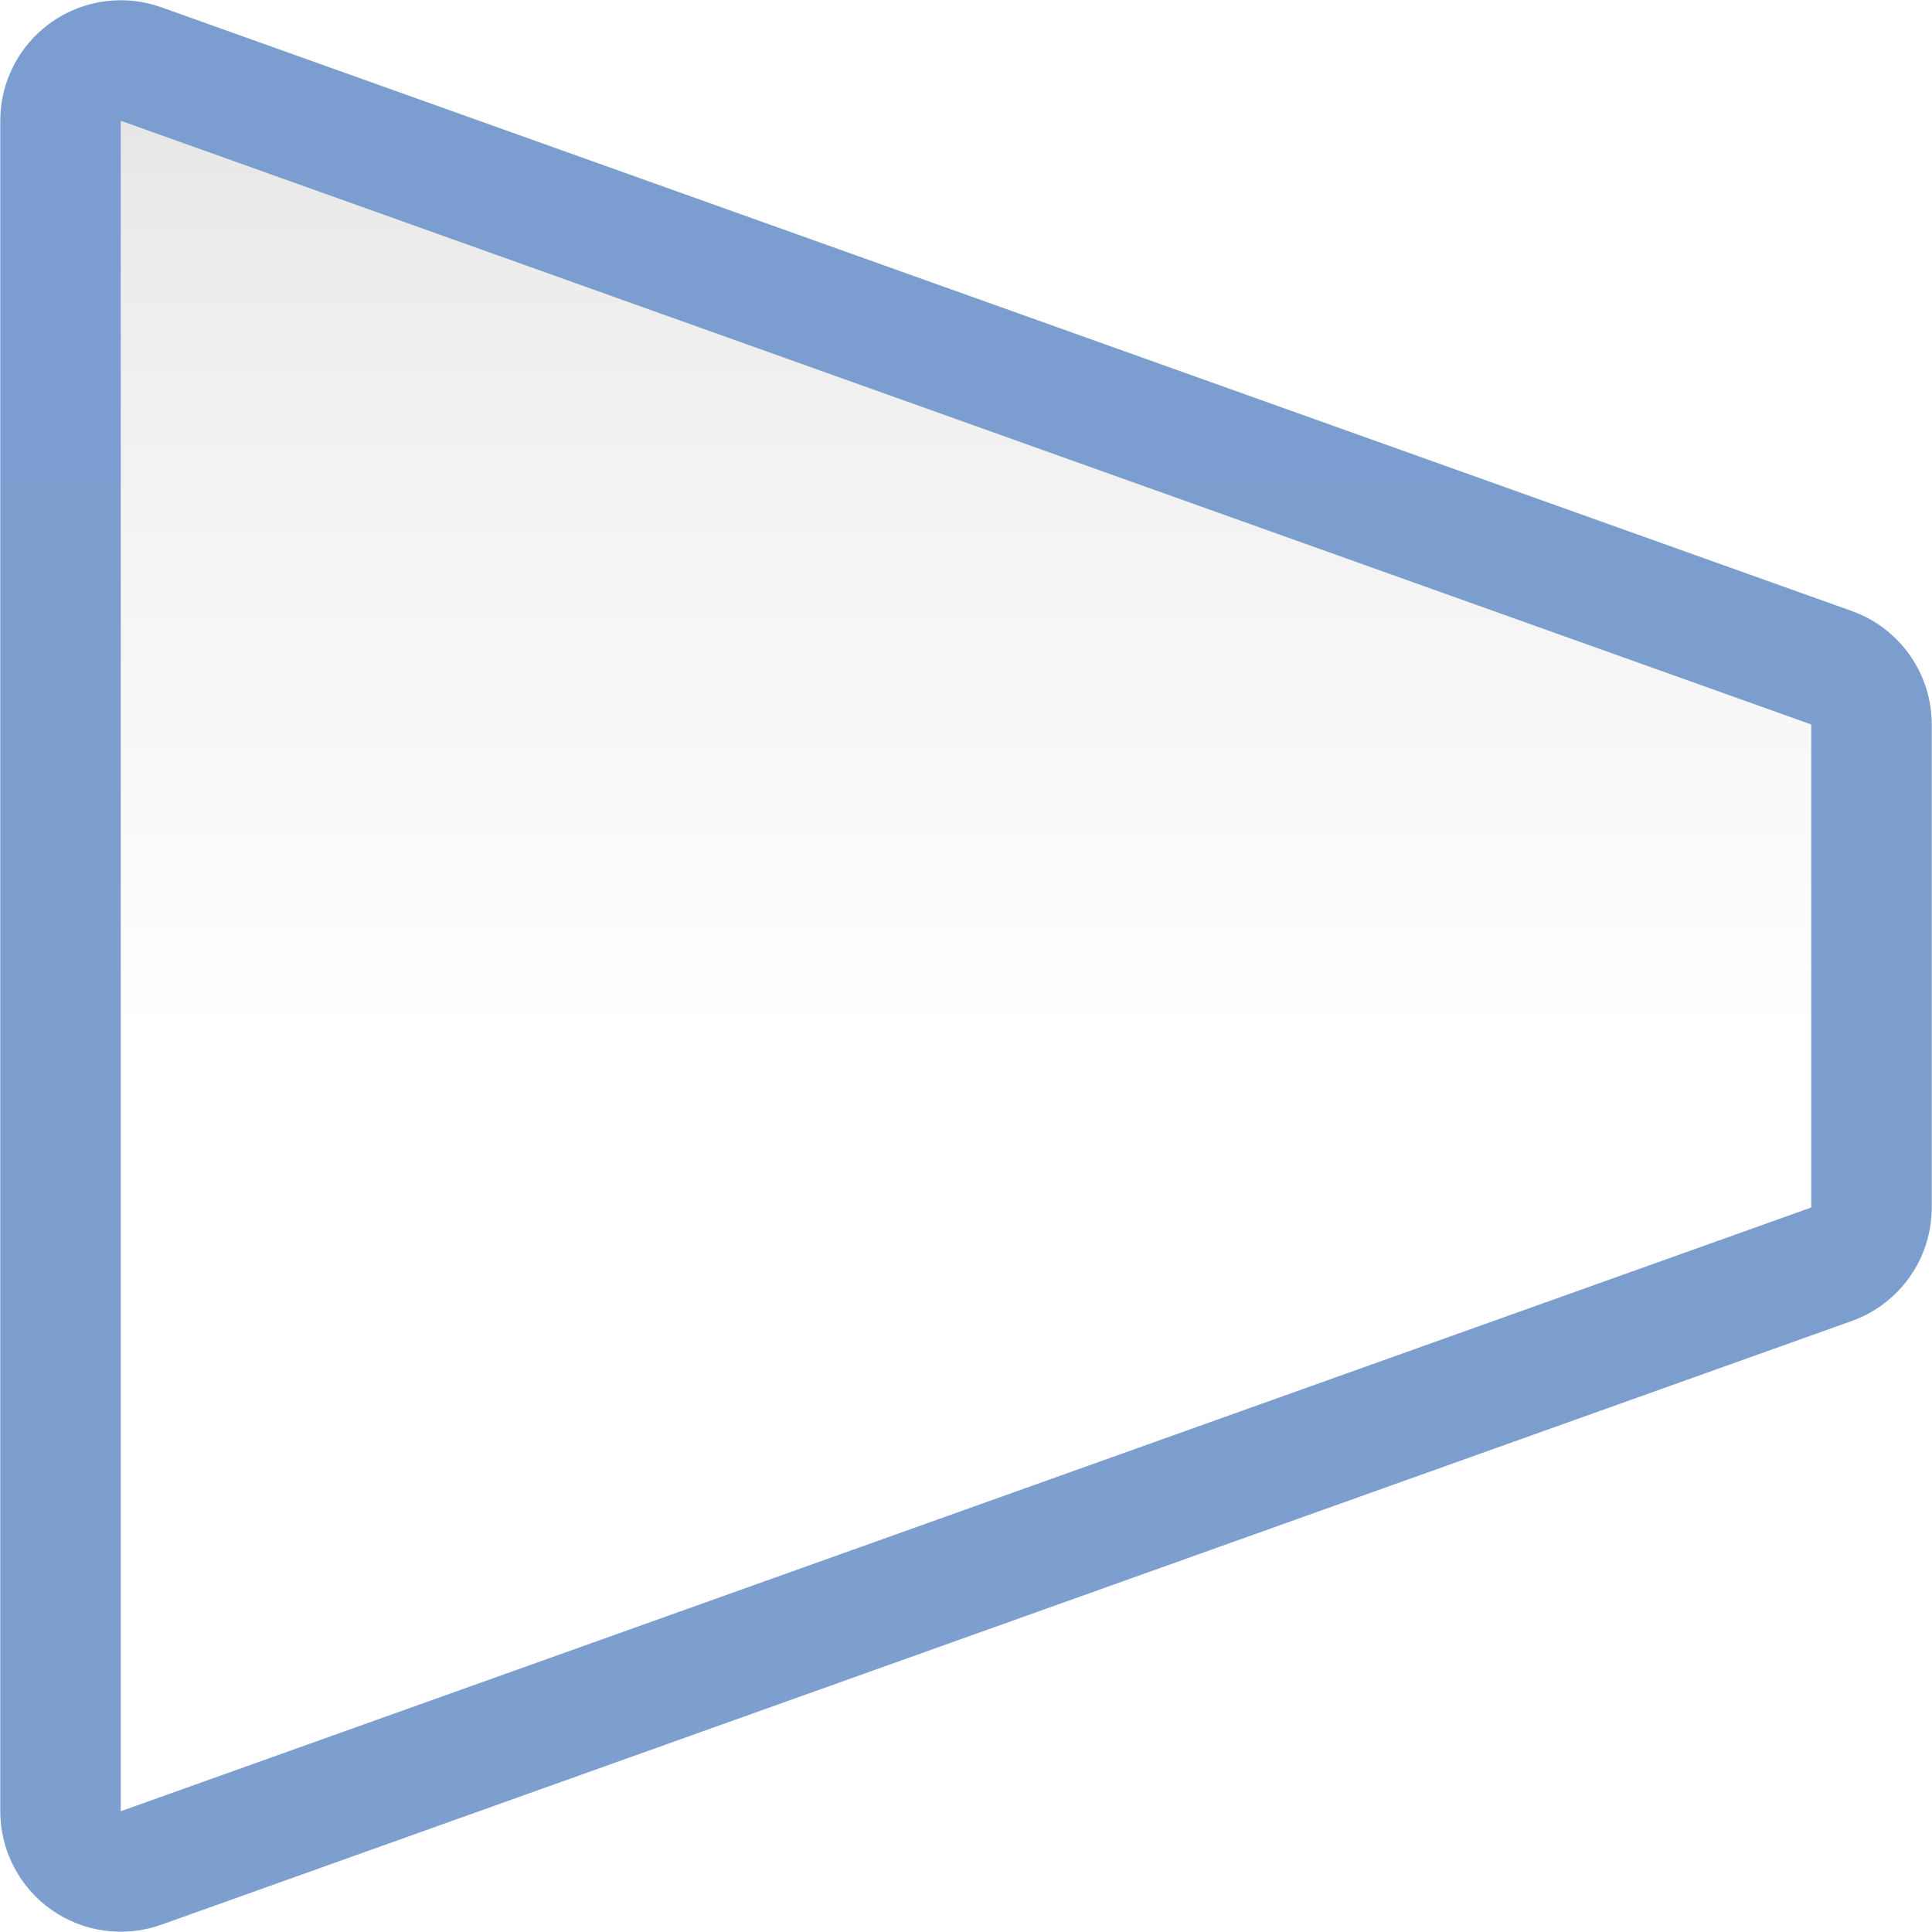
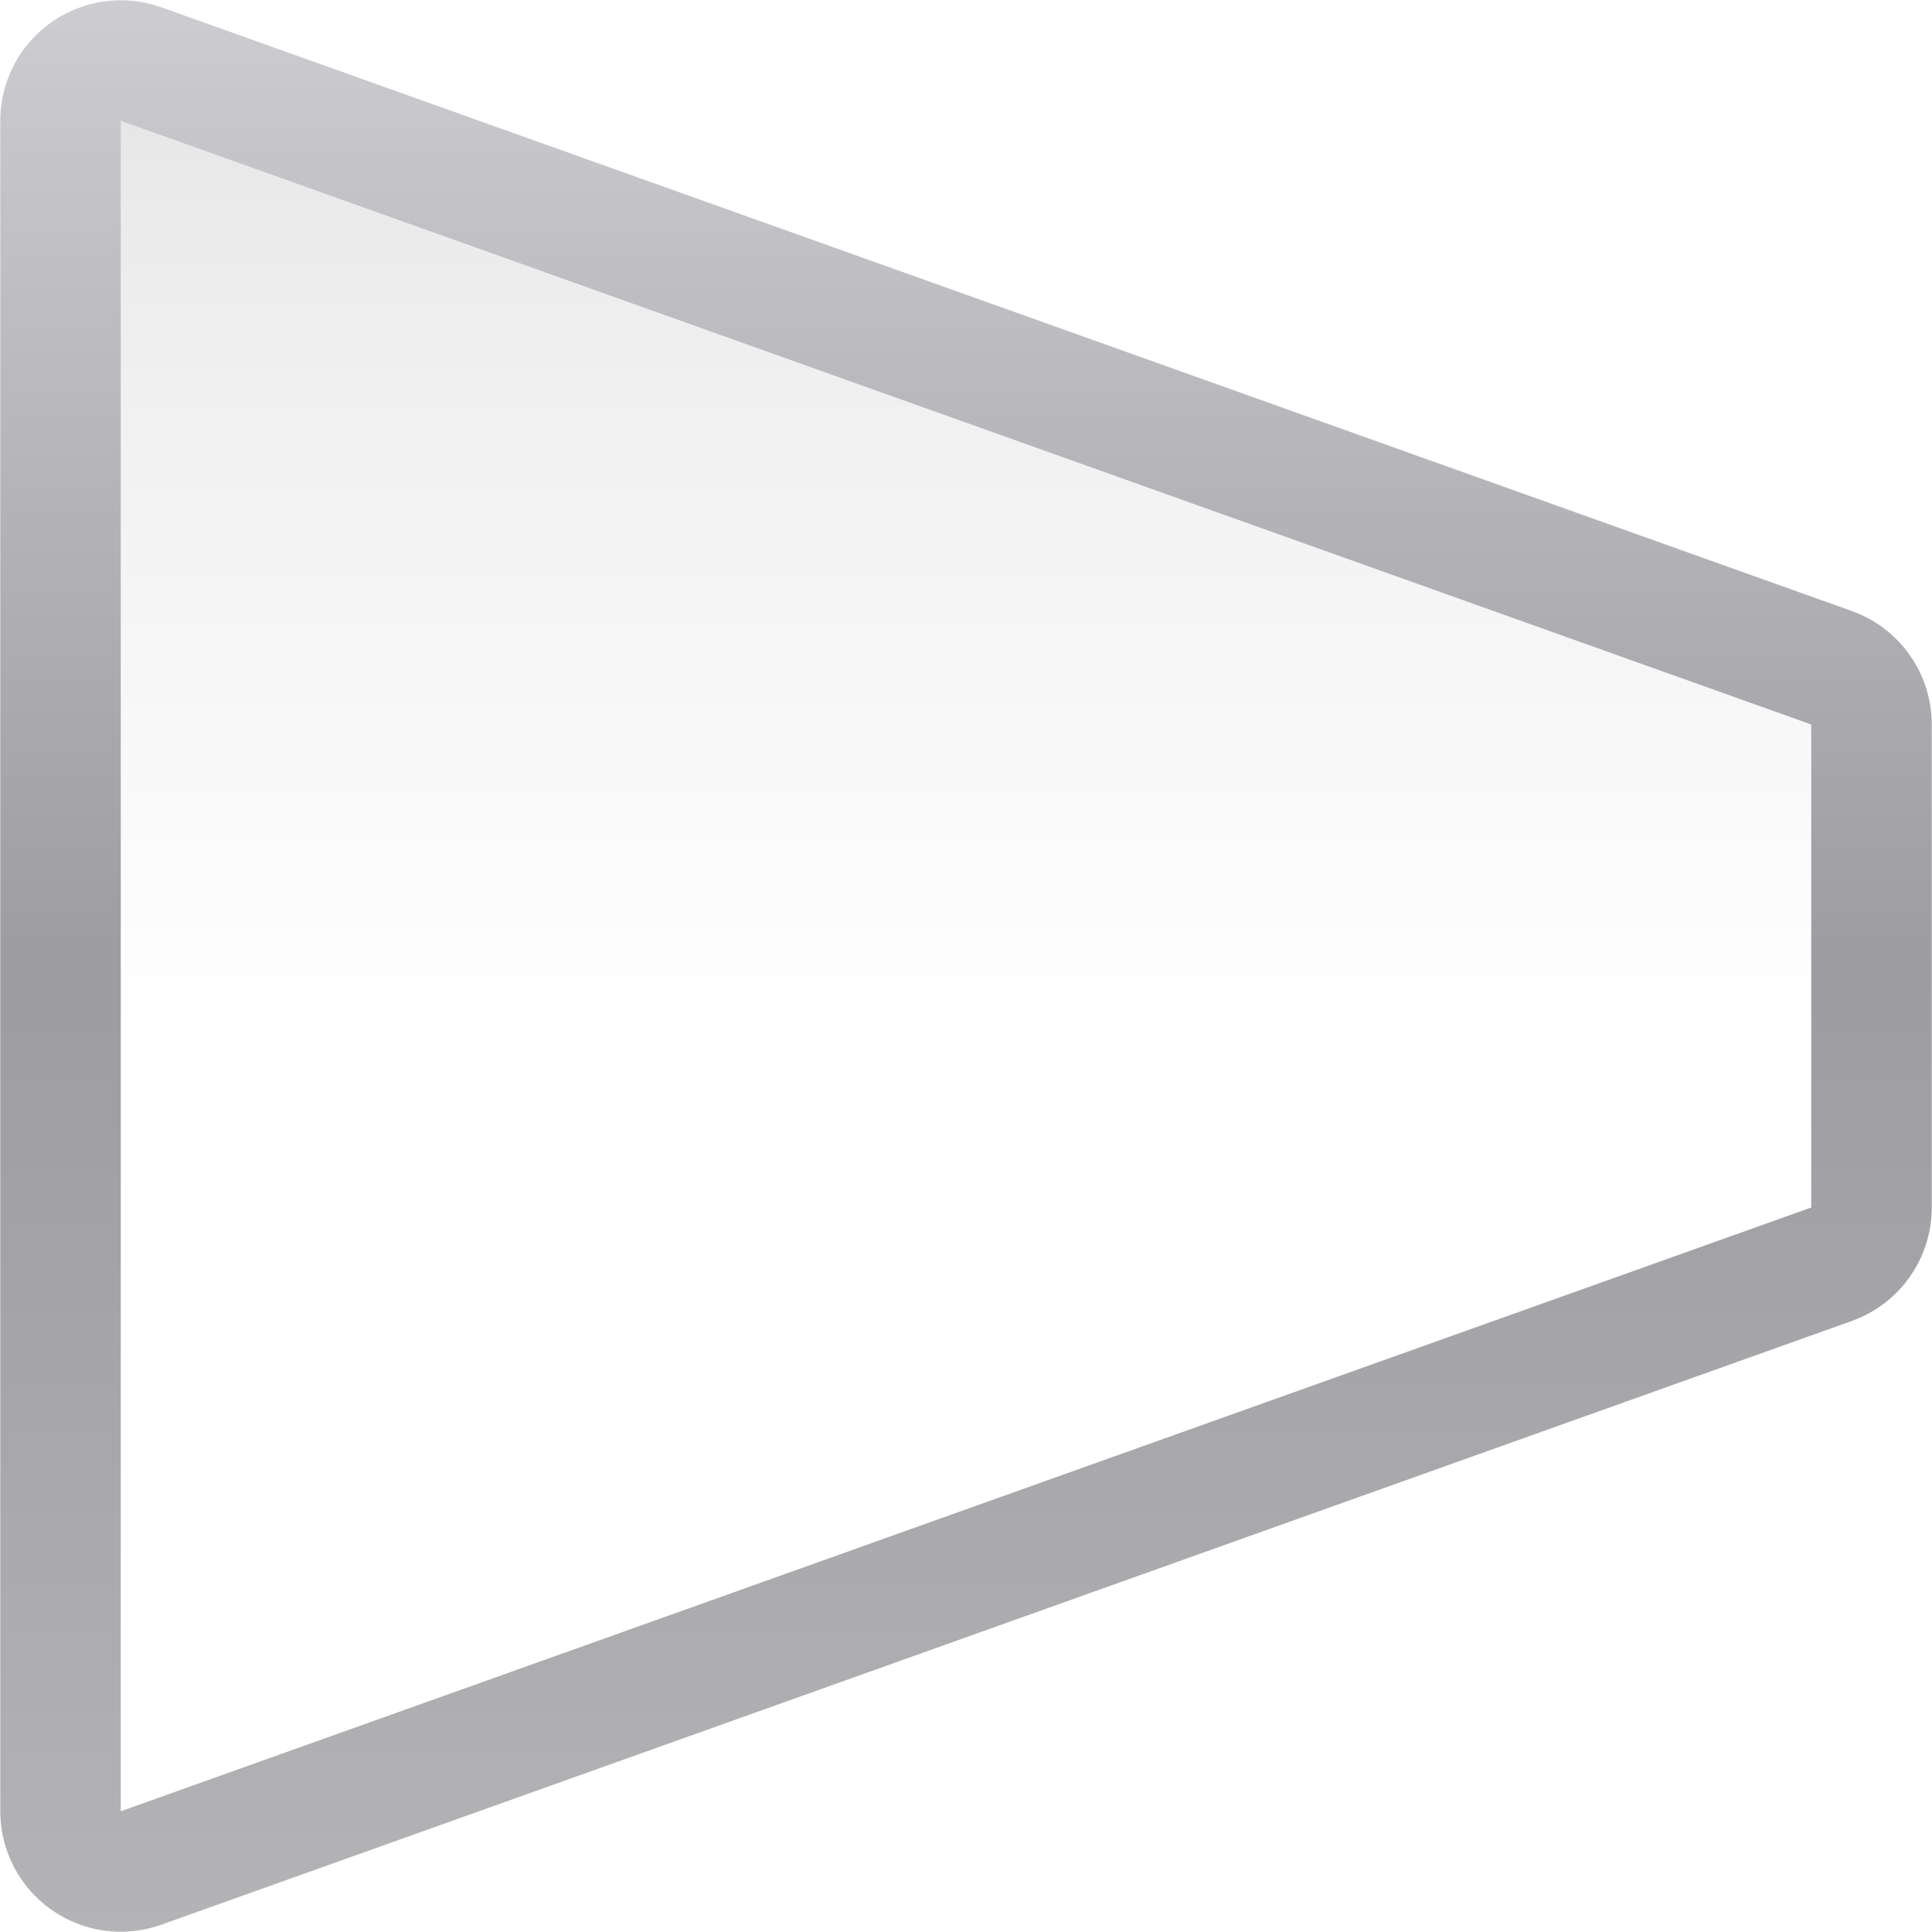
<svg xmlns="http://www.w3.org/2000/svg" height="16" viewBox="0 0 16 16" width="16">
  <linearGradient id="a" gradientUnits="userSpaceOnUse" x1="64" x2="64" y1="128" y2="0">
    <stop offset="0" stop-color="#fff" />
    <stop offset=".464" stop-color="#fff" />
    <stop offset=".781" stop-color="#f1f1f1" />
    <stop offset=".906" stop-color="#eaeaea" />
    <stop offset="1" stop-color="#dfdfdf" />
  </linearGradient>
  <linearGradient id="b" gradientUnits="userSpaceOnUse" x1="64" x2="64" y1="128" y2="0">
-     <stop offset="0" stop-color="#7c9fcf" />
-     <stop offset=".5" stop-color="#7c9ece" />
-     <stop offset="1" stop-color="#7b9dcf" />
+     <stop offset="0" stop-color="#b4b4b6" />
+     <stop offset=".5" stop-color="#9c9ca1" />
+     <stop offset="1" stop-color="#cdcdd1" />
  </linearGradient>
  <g transform="matrix(.125 0 0 .125 0 -.000047)">
    <path d="m8.344.025a7.983 7.983 0 0 0 -8.326 7.975v112a7.983 7.983 0 0 0 10.668 7.518l112-40a7.983 7.983 0 0 0 5.297-7.518v-32a7.983 7.983 0 0 0 -5.297-7.518l-112-40a7.983 7.983 0 0 0 -2.342-.457z" fill="url(#b)" />
    <path d="m8 8 112 40v32l-112 40z" fill="url(#a)" />
  </g>
</svg>
